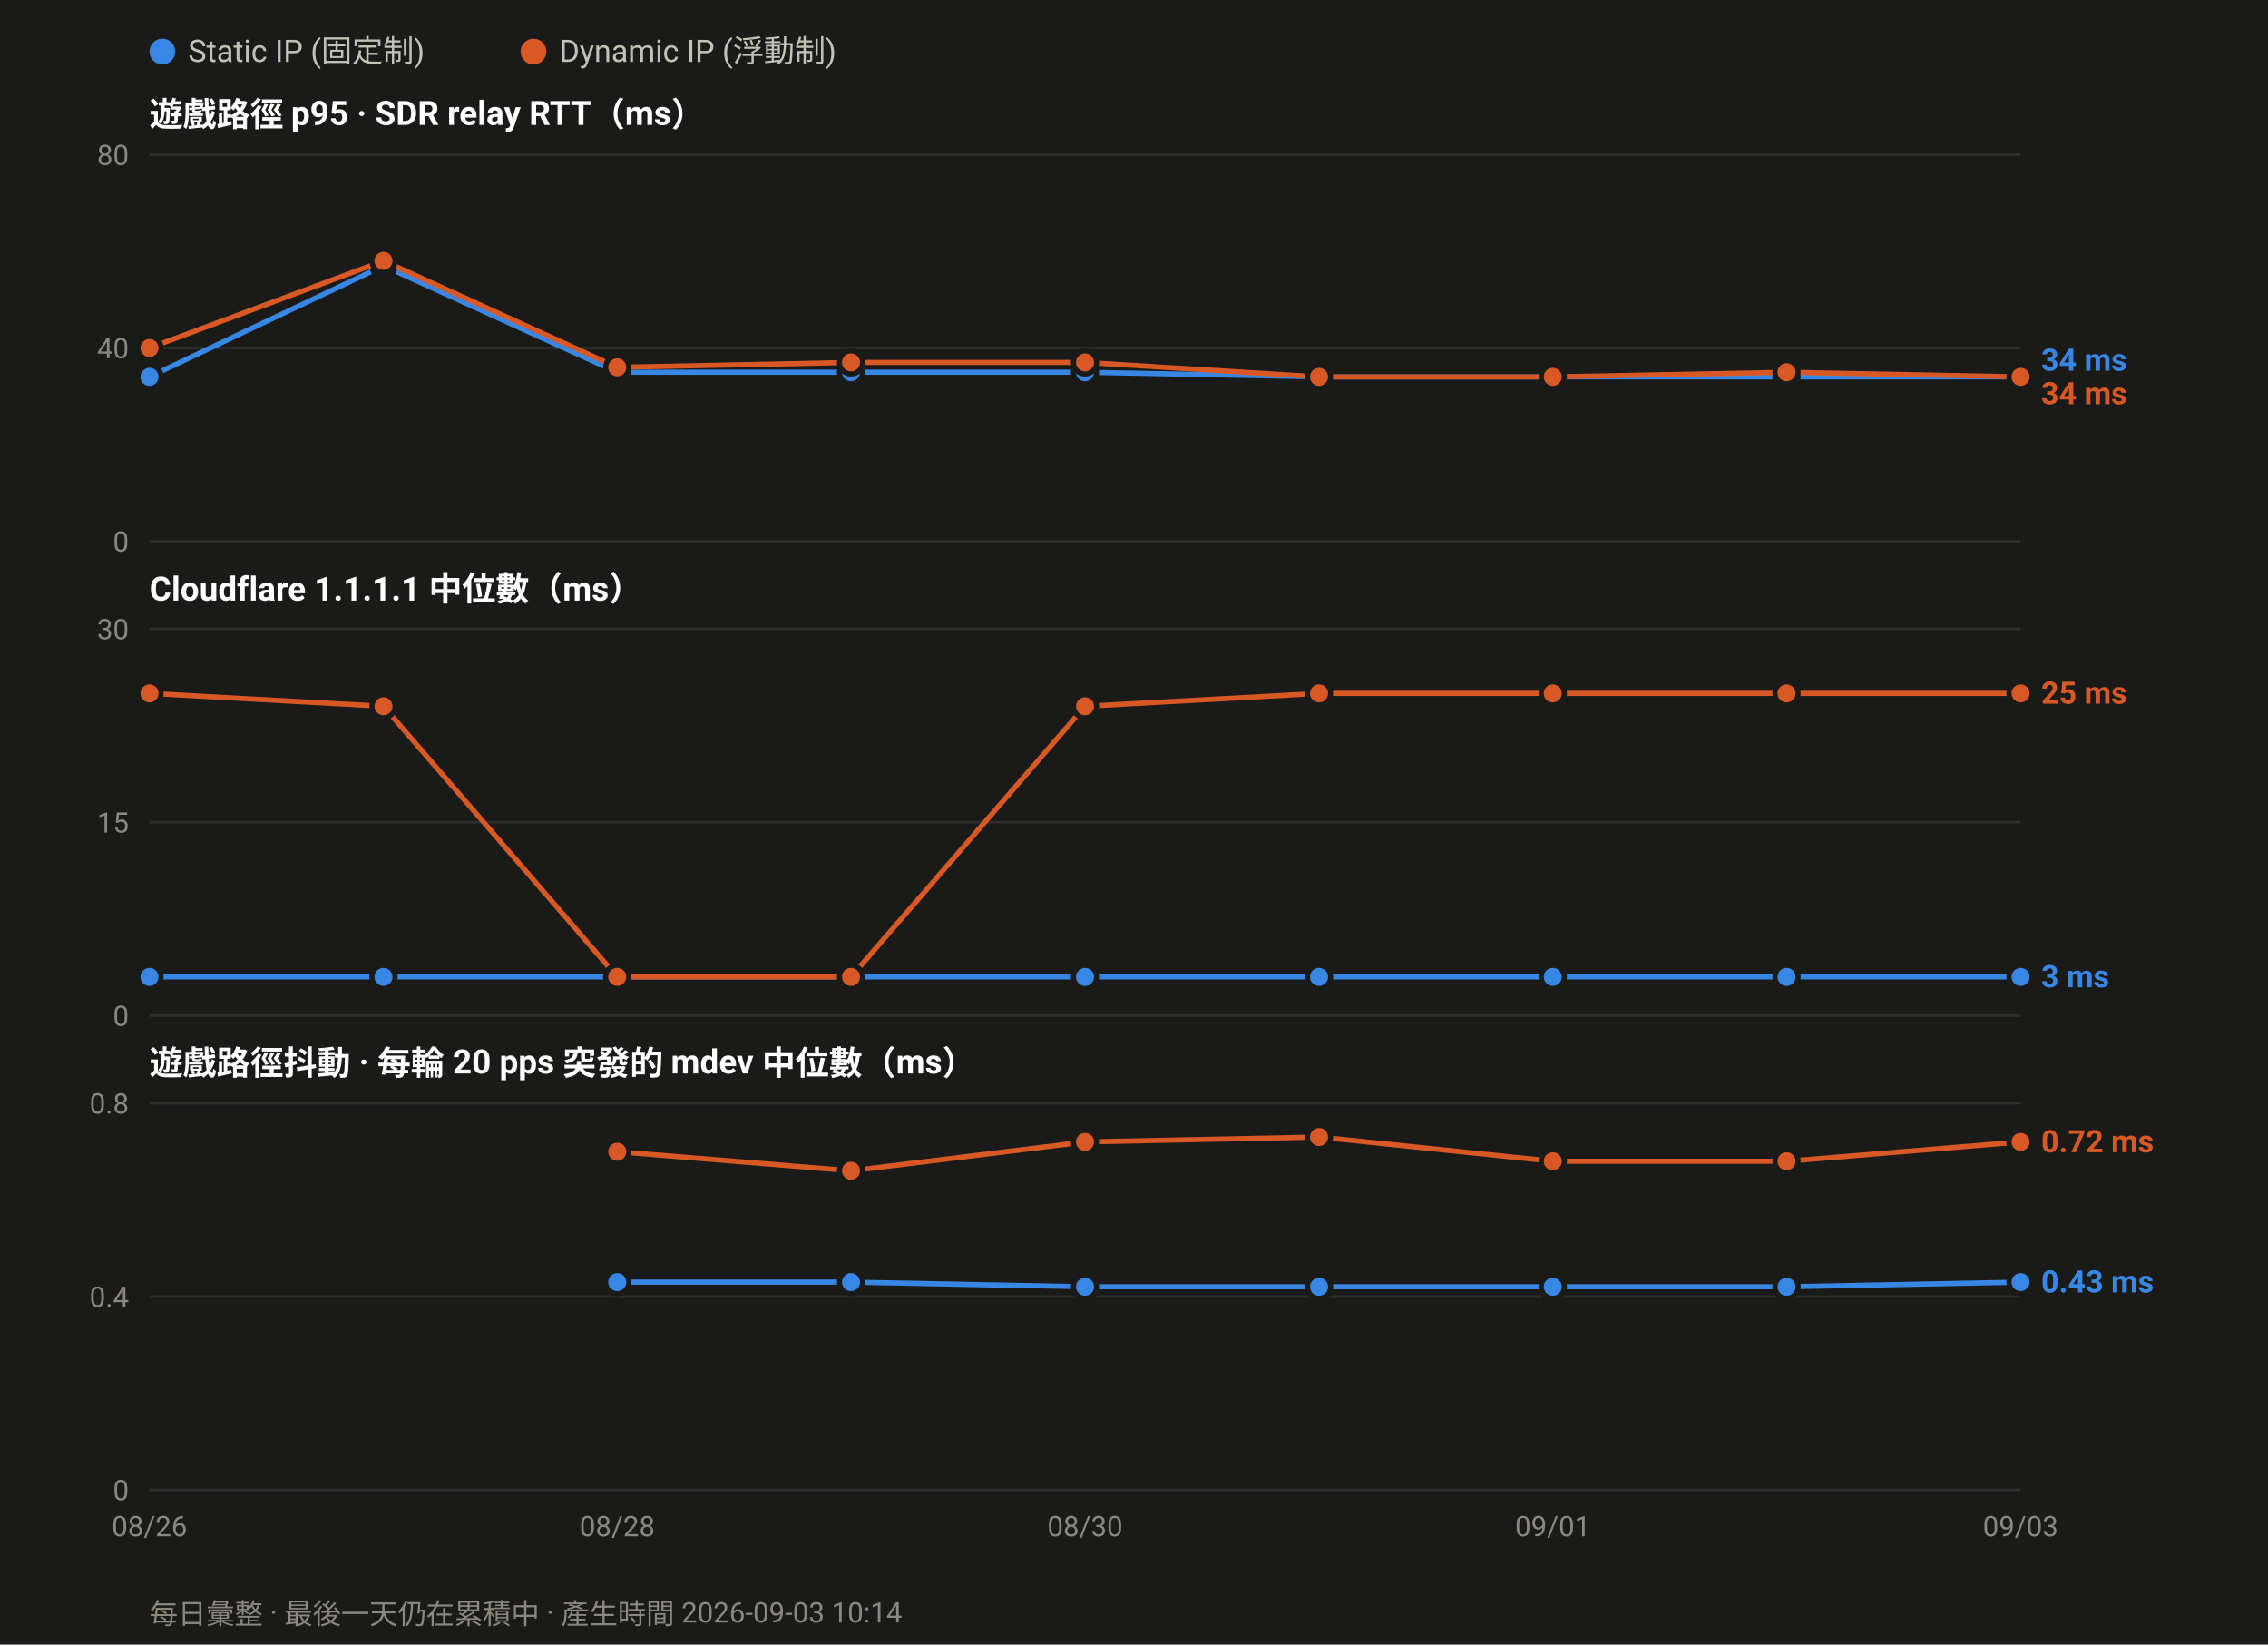
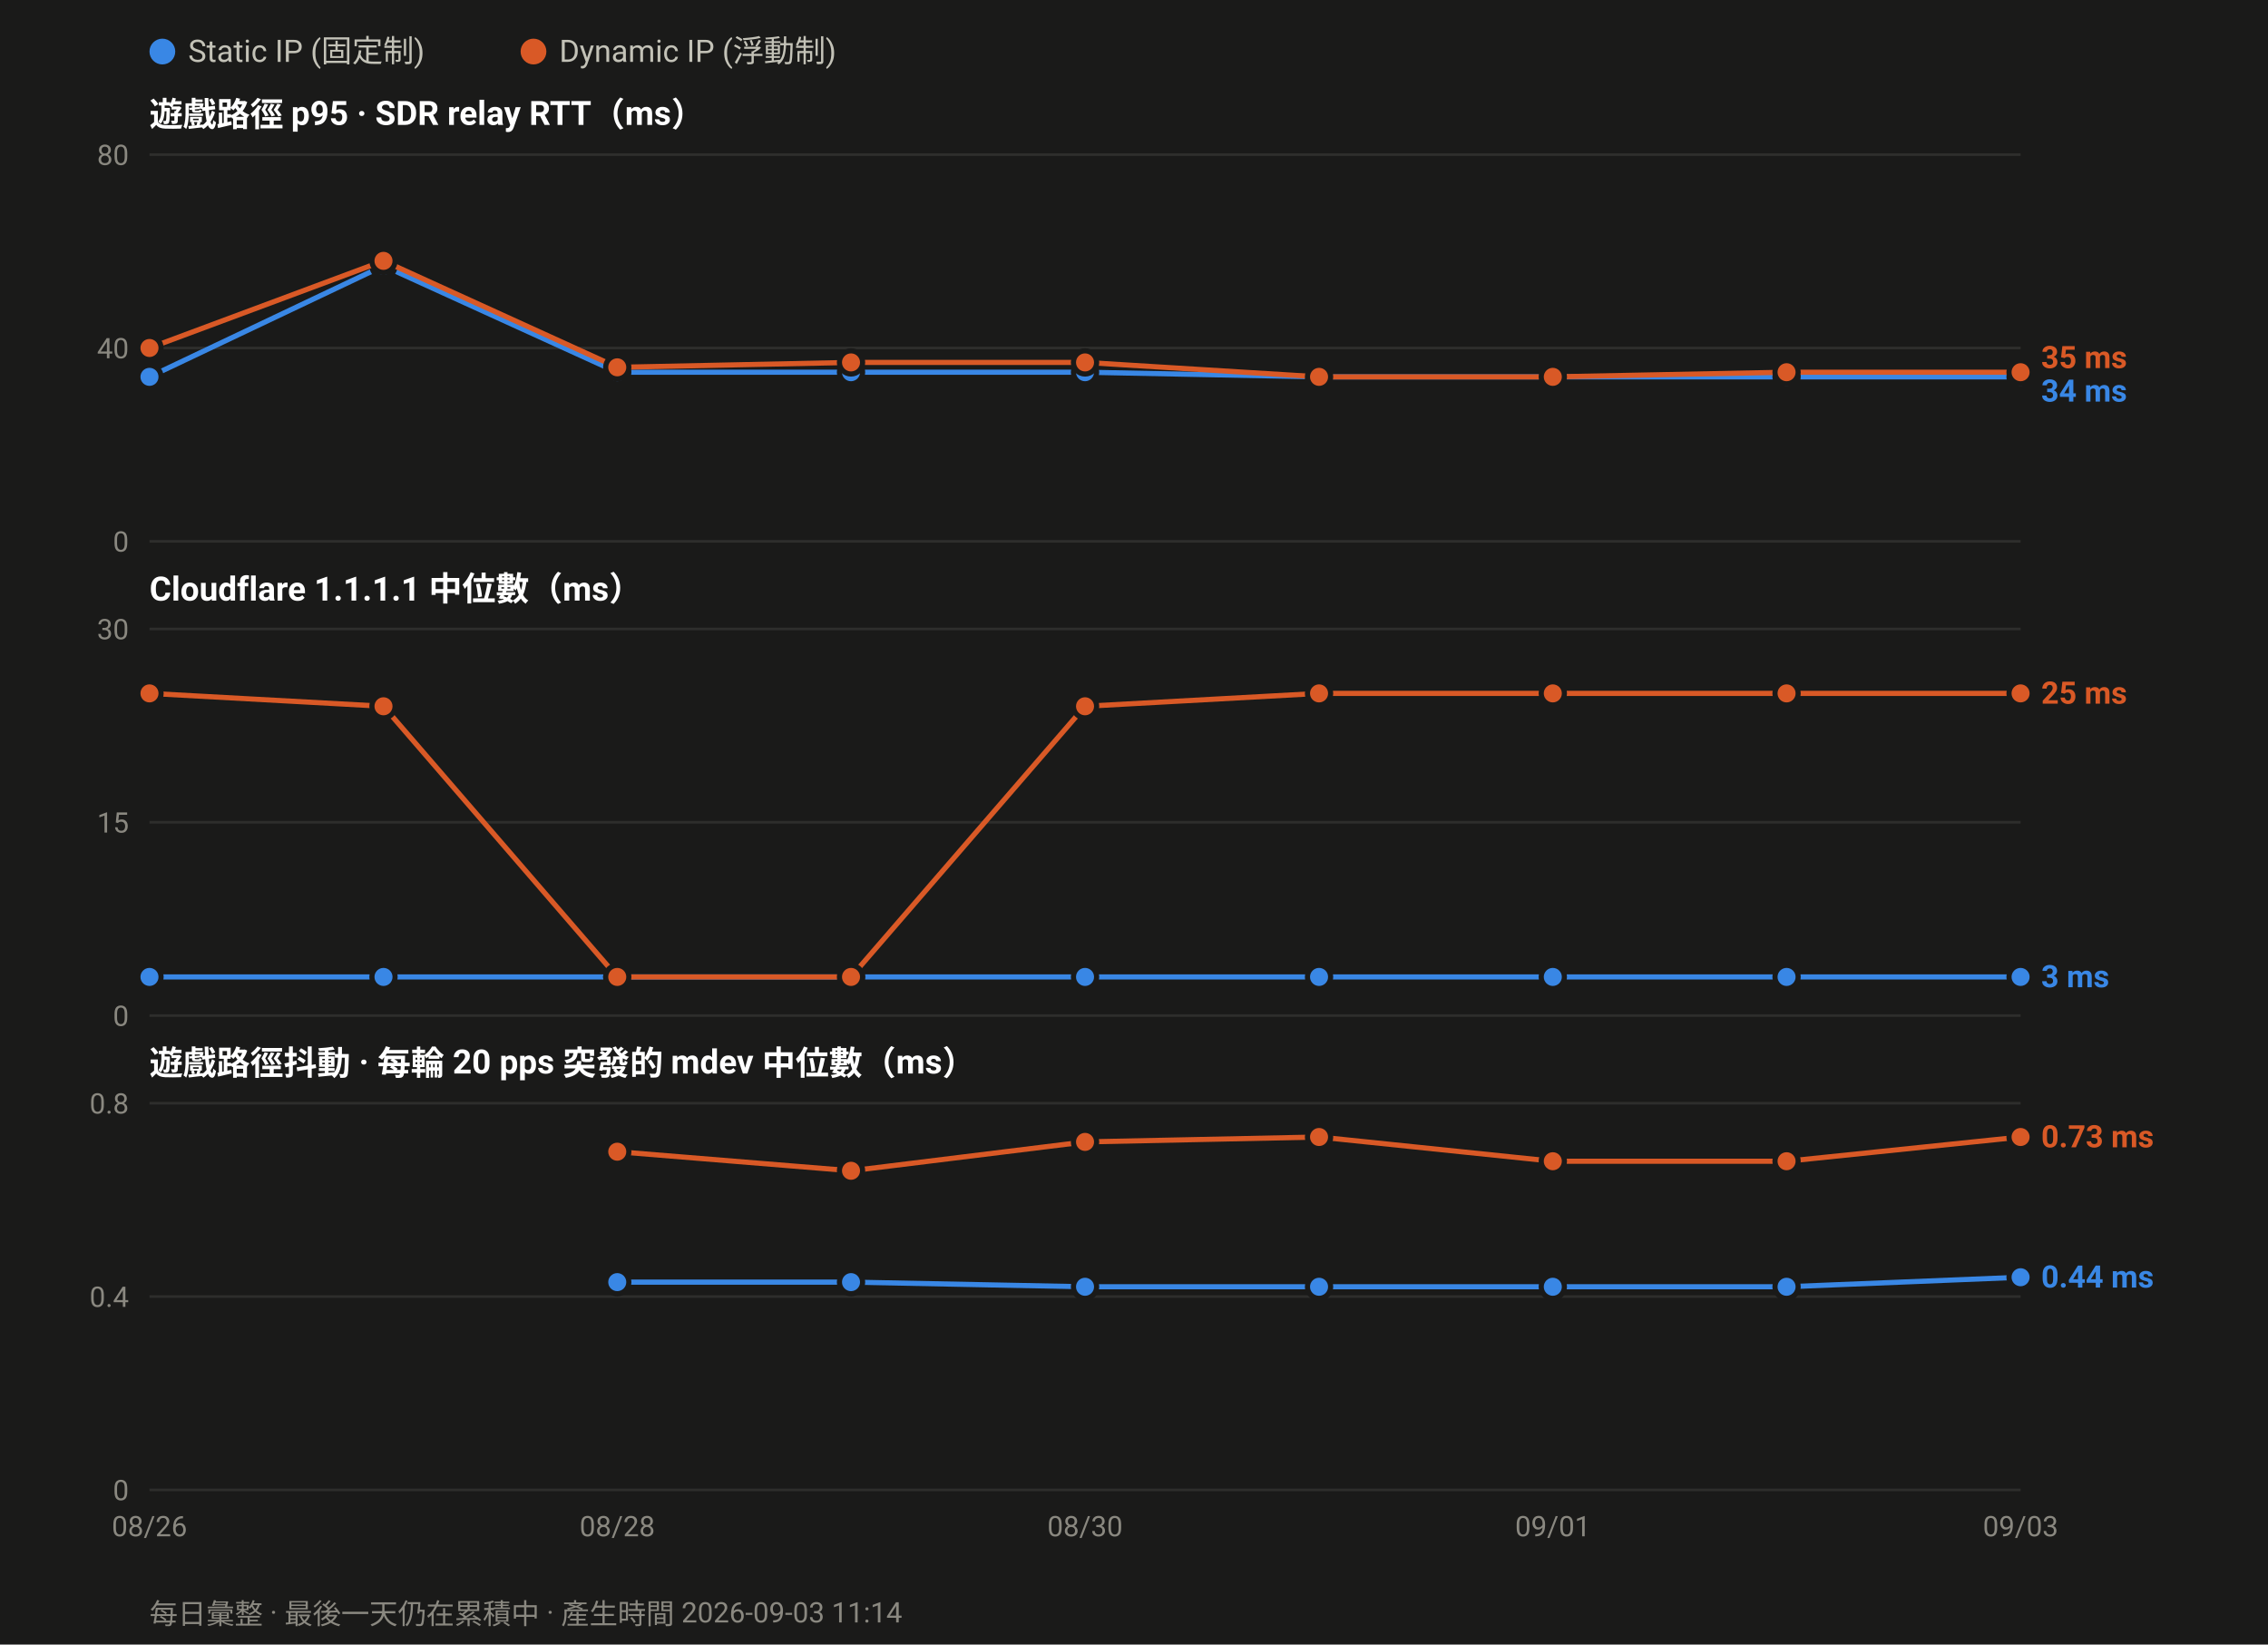
<svg xmlns="http://www.w3.org/2000/svg" width="880" height="638" viewBox="0 0 880 638" font-family="ui-sans-serif,-apple-system,Segoe UI,Roboto,Helvetica,Arial,sans-serif">
  <rect width="880" height="638" fill="#1a1a19" />
  <circle cx="63.0" cy="20" r="5" fill="#3987e5" />
  <text x="73.0" y="24" font-size="12" fill="#c3c2b7">Static IP (固定制)</text>
  <circle cx="207.0" cy="20" r="5" fill="#d95926" />
  <text x="217.0" y="24" font-size="12" fill="#c3c2b7">Dynamic IP (浮動制)</text>
  <text x="58" y="49.0" font-size="13" font-weight="600" fill="#ffffff">遊戲路徑 p95 · SDR relay RTT（ms）</text>
  <line x1="58" y1="210.0" x2="784.0" y2="210.0" stroke="#2e2e2c" stroke-width="1" />
  <text x="50" y="214.0" font-size="11" text-anchor="end" fill="#8a8880">0</text>
  <line x1="58" y1="135.0" x2="784.0" y2="135.0" stroke="#2e2e2c" stroke-width="1" />
  <text x="50" y="139.0" font-size="11" text-anchor="end" fill="#8a8880">40</text>
  <line x1="58" y1="60.0" x2="784.0" y2="60.0" stroke="#2e2e2c" stroke-width="1" />
  <text x="50" y="64.0" font-size="11" text-anchor="end" fill="#8a8880">80</text>
  <polyline fill="none" stroke="#3987e5" stroke-width="2" stroke-linejoin="round" points="58.0,146.2 148.8,103.1 239.5,144.4 330.2,144.4 421.0,144.4 511.8,146.2 602.5,146.2 693.2,146.2 784.0,146.2" />
  <circle cx="58.0" cy="146.2" r="4.5" fill="#3987e5" stroke="#1a1a19" stroke-width="2" />
  <circle cx="148.8" cy="103.1" r="4.5" fill="#3987e5" stroke="#1a1a19" stroke-width="2" />
  <circle cx="239.5" cy="144.4" r="4.5" fill="#3987e5" stroke="#1a1a19" stroke-width="2" />
  <circle cx="330.2" cy="144.4" r="4.5" fill="#3987e5" stroke="#1a1a19" stroke-width="2" />
  <circle cx="421.0" cy="144.4" r="4.5" fill="#3987e5" stroke="#1a1a19" stroke-width="2" />
  <circle cx="511.8" cy="146.2" r="4.5" fill="#3987e5" stroke="#1a1a19" stroke-width="2" />
  <circle cx="602.5" cy="146.2" r="4.5" fill="#3987e5" stroke="#1a1a19" stroke-width="2" />
  <circle cx="693.2" cy="146.2" r="4.5" fill="#3987e5" stroke="#1a1a19" stroke-width="2" />
  <circle cx="784.0" cy="146.2" r="4.5" fill="#3987e5" stroke="#1a1a19" stroke-width="2" />
-   <polyline fill="none" stroke="#d95926" stroke-width="2" stroke-linejoin="round" points="58.0,135.0 148.8,101.2 239.5,142.5 330.2,140.6 421.0,140.6 511.8,146.2 602.5,146.2 693.2,144.4 784.0,146.2" />
+   <polyline fill="none" stroke="#d95926" stroke-width="2" stroke-linejoin="round" points="58.0,135.0 148.8,101.2 239.5,142.5 330.2,140.6 421.0,140.6 511.8,146.2 602.5,146.2 693.2,144.4 784.0,144.4" />
  <circle cx="58.0" cy="135.0" r="4.5" fill="#d95926" stroke="#1a1a19" stroke-width="2" />
  <circle cx="148.8" cy="101.2" r="4.5" fill="#d95926" stroke="#1a1a19" stroke-width="2" />
  <circle cx="239.5" cy="142.5" r="4.5" fill="#d95926" stroke="#1a1a19" stroke-width="2" />
  <circle cx="330.2" cy="140.6" r="4.5" fill="#d95926" stroke="#1a1a19" stroke-width="2" />
  <circle cx="421.0" cy="140.6" r="4.5" fill="#d95926" stroke="#1a1a19" stroke-width="2" />
  <circle cx="511.8" cy="146.2" r="4.5" fill="#d95926" stroke="#1a1a19" stroke-width="2" />
  <circle cx="602.5" cy="146.2" r="4.5" fill="#d95926" stroke="#1a1a19" stroke-width="2" />
  <circle cx="693.2" cy="144.4" r="4.5" fill="#d95926" stroke="#1a1a19" stroke-width="2" />
-   <circle cx="784.0" cy="146.2" r="4.5" fill="#d95926" stroke="#1a1a19" stroke-width="2" />
-   <text x="792.0" y="143.8" font-size="12" font-weight="600" fill="#3987e5">34 ms</text>
-   <text x="792.0" y="156.8" font-size="12" font-weight="600" fill="#d95926">34 ms</text>
+   <circle cx="784.0" cy="144.4" r="4.5" fill="#d95926" stroke="#1a1a19" stroke-width="2" />
+   <text x="792.0" y="142.8" font-size="12" font-weight="600" fill="#d95926">35 ms</text>
+   <text x="792.0" y="155.8" font-size="12" font-weight="600" fill="#3987e5">34 ms</text>
  <text x="58" y="233.0" font-size="13" font-weight="600" fill="#ffffff">Cloudflare 1.1.1.1 中位數（ms）</text>
  <line x1="58" y1="394.0" x2="784.0" y2="394.0" stroke="#2e2e2c" stroke-width="1" />
  <text x="50" y="398.0" font-size="11" text-anchor="end" fill="#8a8880">0</text>
  <line x1="58" y1="319.0" x2="784.0" y2="319.0" stroke="#2e2e2c" stroke-width="1" />
  <text x="50" y="323.0" font-size="11" text-anchor="end" fill="#8a8880">15</text>
  <line x1="58" y1="244.0" x2="784.0" y2="244.0" stroke="#2e2e2c" stroke-width="1" />
  <text x="50" y="248.0" font-size="11" text-anchor="end" fill="#8a8880">30</text>
  <polyline fill="none" stroke="#3987e5" stroke-width="2" stroke-linejoin="round" points="58.0,379.0 148.8,379.0 239.5,379.0 330.2,379.0 421.0,379.0 511.8,379.0 602.5,379.0 693.2,379.0 784.0,379.0" />
  <circle cx="58.0" cy="379.0" r="4.5" fill="#3987e5" stroke="#1a1a19" stroke-width="2" />
  <circle cx="148.8" cy="379.0" r="4.5" fill="#3987e5" stroke="#1a1a19" stroke-width="2" />
  <circle cx="239.5" cy="379.0" r="4.5" fill="#3987e5" stroke="#1a1a19" stroke-width="2" />
  <circle cx="330.2" cy="379.0" r="4.5" fill="#3987e5" stroke="#1a1a19" stroke-width="2" />
  <circle cx="421.0" cy="379.0" r="4.5" fill="#3987e5" stroke="#1a1a19" stroke-width="2" />
  <circle cx="511.8" cy="379.0" r="4.5" fill="#3987e5" stroke="#1a1a19" stroke-width="2" />
  <circle cx="602.5" cy="379.0" r="4.5" fill="#3987e5" stroke="#1a1a19" stroke-width="2" />
  <circle cx="693.2" cy="379.0" r="4.5" fill="#3987e5" stroke="#1a1a19" stroke-width="2" />
  <circle cx="784.0" cy="379.0" r="4.5" fill="#3987e5" stroke="#1a1a19" stroke-width="2" />
  <polyline fill="none" stroke="#d95926" stroke-width="2" stroke-linejoin="round" points="58.0,269.0 148.8,274.0 239.5,379.0 330.2,379.0 421.0,274.0 511.8,269.0 602.5,269.0 693.2,269.0 784.0,269.0" />
  <circle cx="58.0" cy="269.0" r="4.5" fill="#d95926" stroke="#1a1a19" stroke-width="2" />
  <circle cx="148.8" cy="274.0" r="4.5" fill="#d95926" stroke="#1a1a19" stroke-width="2" />
  <circle cx="239.5" cy="379.0" r="4.5" fill="#d95926" stroke="#1a1a19" stroke-width="2" />
  <circle cx="330.2" cy="379.0" r="4.5" fill="#d95926" stroke="#1a1a19" stroke-width="2" />
  <circle cx="421.0" cy="274.0" r="4.5" fill="#d95926" stroke="#1a1a19" stroke-width="2" />
  <circle cx="511.8" cy="269.0" r="4.5" fill="#d95926" stroke="#1a1a19" stroke-width="2" />
  <circle cx="602.5" cy="269.0" r="4.5" fill="#d95926" stroke="#1a1a19" stroke-width="2" />
  <circle cx="693.2" cy="269.0" r="4.5" fill="#d95926" stroke="#1a1a19" stroke-width="2" />
  <circle cx="784.0" cy="269.0" r="4.5" fill="#d95926" stroke="#1a1a19" stroke-width="2" />
  <text x="792.0" y="273.0" font-size="12" font-weight="600" fill="#d95926">25 ms</text>
  <text x="792.0" y="383.0" font-size="12" font-weight="600" fill="#3987e5">3 ms</text>
  <text x="58" y="417.0" font-size="13" font-weight="600" fill="#ffffff">遊戲路徑抖動 · 每輪 20 pps 突發的 mdev 中位數（ms）</text>
  <line x1="58" y1="578.0" x2="784.0" y2="578.0" stroke="#2e2e2c" stroke-width="1" />
  <text x="50" y="582.0" font-size="11" text-anchor="end" fill="#8a8880">0</text>
  <line x1="58" y1="503.0" x2="784.0" y2="503.0" stroke="#2e2e2c" stroke-width="1" />
  <text x="50" y="507.0" font-size="11" text-anchor="end" fill="#8a8880">0.4</text>
  <line x1="58" y1="428.0" x2="784.0" y2="428.0" stroke="#2e2e2c" stroke-width="1" />
  <text x="50" y="432.0" font-size="11" text-anchor="end" fill="#8a8880">0.8</text>
-   <polyline fill="none" stroke="#3987e5" stroke-width="2" stroke-linejoin="round" points="239.5,497.4 330.2,497.4 421.0,499.2 511.8,499.2 602.5,499.2 693.2,499.2 784.0,497.4" />
+   <polyline fill="none" stroke="#3987e5" stroke-width="2" stroke-linejoin="round" points="239.5,497.4 330.2,497.4 421.0,499.2 511.8,499.2 602.5,499.2 693.2,499.2 784.0,495.5" />
  <circle cx="239.5" cy="497.4" r="4.5" fill="#3987e5" stroke="#1a1a19" stroke-width="2" />
  <circle cx="330.2" cy="497.4" r="4.5" fill="#3987e5" stroke="#1a1a19" stroke-width="2" />
  <circle cx="421.0" cy="499.2" r="4.5" fill="#3987e5" stroke="#1a1a19" stroke-width="2" />
  <circle cx="511.8" cy="499.2" r="4.5" fill="#3987e5" stroke="#1a1a19" stroke-width="2" />
  <circle cx="602.5" cy="499.2" r="4.5" fill="#3987e5" stroke="#1a1a19" stroke-width="2" />
  <circle cx="693.2" cy="499.2" r="4.5" fill="#3987e5" stroke="#1a1a19" stroke-width="2" />
-   <circle cx="784.0" cy="497.4" r="4.5" fill="#3987e5" stroke="#1a1a19" stroke-width="2" />
-   <polyline fill="none" stroke="#d95926" stroke-width="2" stroke-linejoin="round" points="239.5,446.8 330.2,454.2 421.0,443.0 511.8,441.1 602.5,450.5 693.2,450.5 784.0,443.0" />
+   <circle cx="784.0" cy="495.5" r="4.5" fill="#3987e5" stroke="#1a1a19" stroke-width="2" />
+   <polyline fill="none" stroke="#d95926" stroke-width="2" stroke-linejoin="round" points="239.5,446.8 330.2,454.2 421.0,443.0 511.8,441.1 602.5,450.5 693.2,450.5 784.0,441.1" />
  <circle cx="239.5" cy="446.8" r="4.5" fill="#d95926" stroke="#1a1a19" stroke-width="2" />
  <circle cx="330.2" cy="454.2" r="4.5" fill="#d95926" stroke="#1a1a19" stroke-width="2" />
  <circle cx="421.0" cy="443.0" r="4.5" fill="#d95926" stroke="#1a1a19" stroke-width="2" />
  <circle cx="511.8" cy="441.1" r="4.5" fill="#d95926" stroke="#1a1a19" stroke-width="2" />
  <circle cx="602.5" cy="450.5" r="4.5" fill="#d95926" stroke="#1a1a19" stroke-width="2" />
  <circle cx="693.2" cy="450.5" r="4.5" fill="#d95926" stroke="#1a1a19" stroke-width="2" />
-   <circle cx="784.0" cy="443.0" r="4.5" fill="#d95926" stroke="#1a1a19" stroke-width="2" />
-   <text x="792.0" y="447.0" font-size="12" font-weight="600" fill="#d95926">0.72 ms</text>
-   <text x="792.0" y="501.4" font-size="12" font-weight="600" fill="#3987e5">0.43 ms</text>
+   <circle cx="784.0" cy="441.1" r="4.5" fill="#d95926" stroke="#1a1a19" stroke-width="2" />
+   <text x="792.0" y="445.1" font-size="12" font-weight="600" fill="#d95926">0.73 ms</text>
+   <text x="792.0" y="499.5" font-size="12" font-weight="600" fill="#3987e5">0.44 ms</text>
  <text x="58.0" y="596.0" font-size="11" text-anchor="middle" fill="#8a8880">08/26</text>
  <text x="239.5" y="596.0" font-size="11" text-anchor="middle" fill="#8a8880">08/28</text>
  <text x="421.0" y="596.0" font-size="11" text-anchor="middle" fill="#8a8880">08/30</text>
  <text x="602.5" y="596.0" font-size="11" text-anchor="middle" fill="#8a8880">09/01</text>
  <text x="784.0" y="596.0" font-size="11" text-anchor="middle" fill="#8a8880">09/03</text>
-   <text x="58" y="630" font-size="11" fill="#8a8880">每日彙整 · 最後一天仍在累積中 · 產生時間 2026-09-03 10:14</text>
+   <text x="58" y="630" font-size="11" fill="#8a8880">每日彙整 · 最後一天仍在累積中 · 產生時間 2026-09-03 11:14</text>
</svg>
